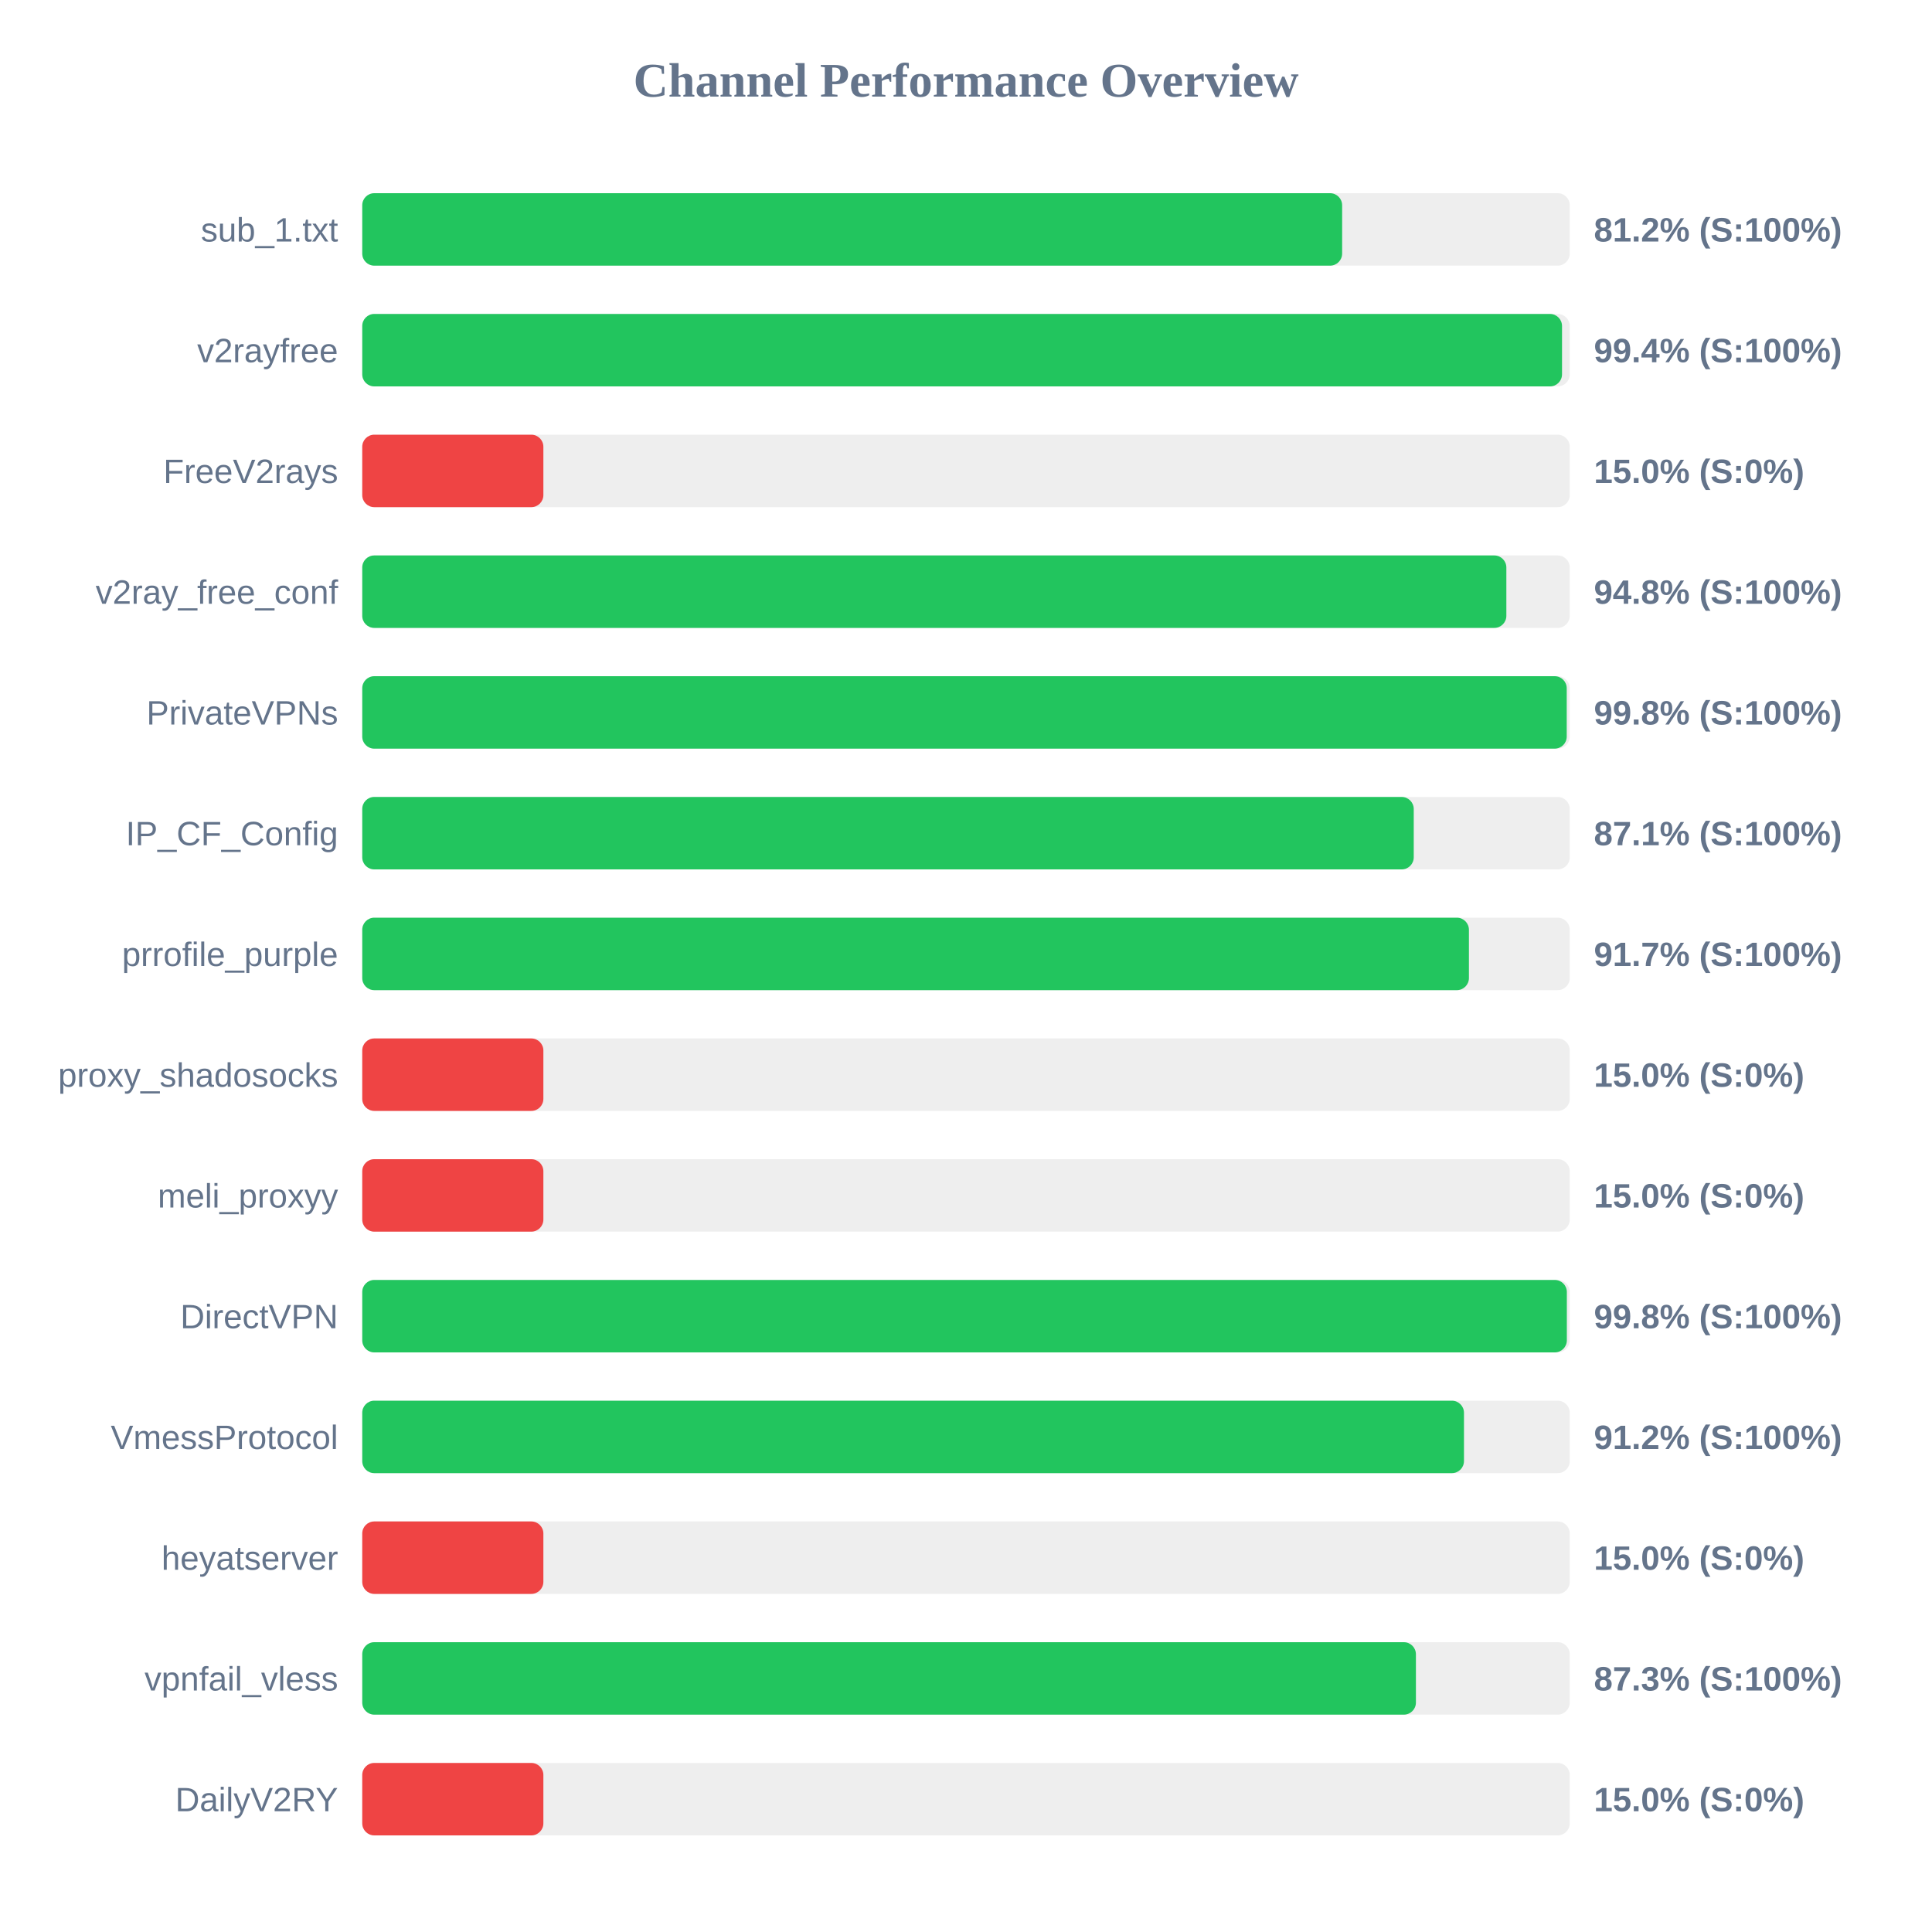
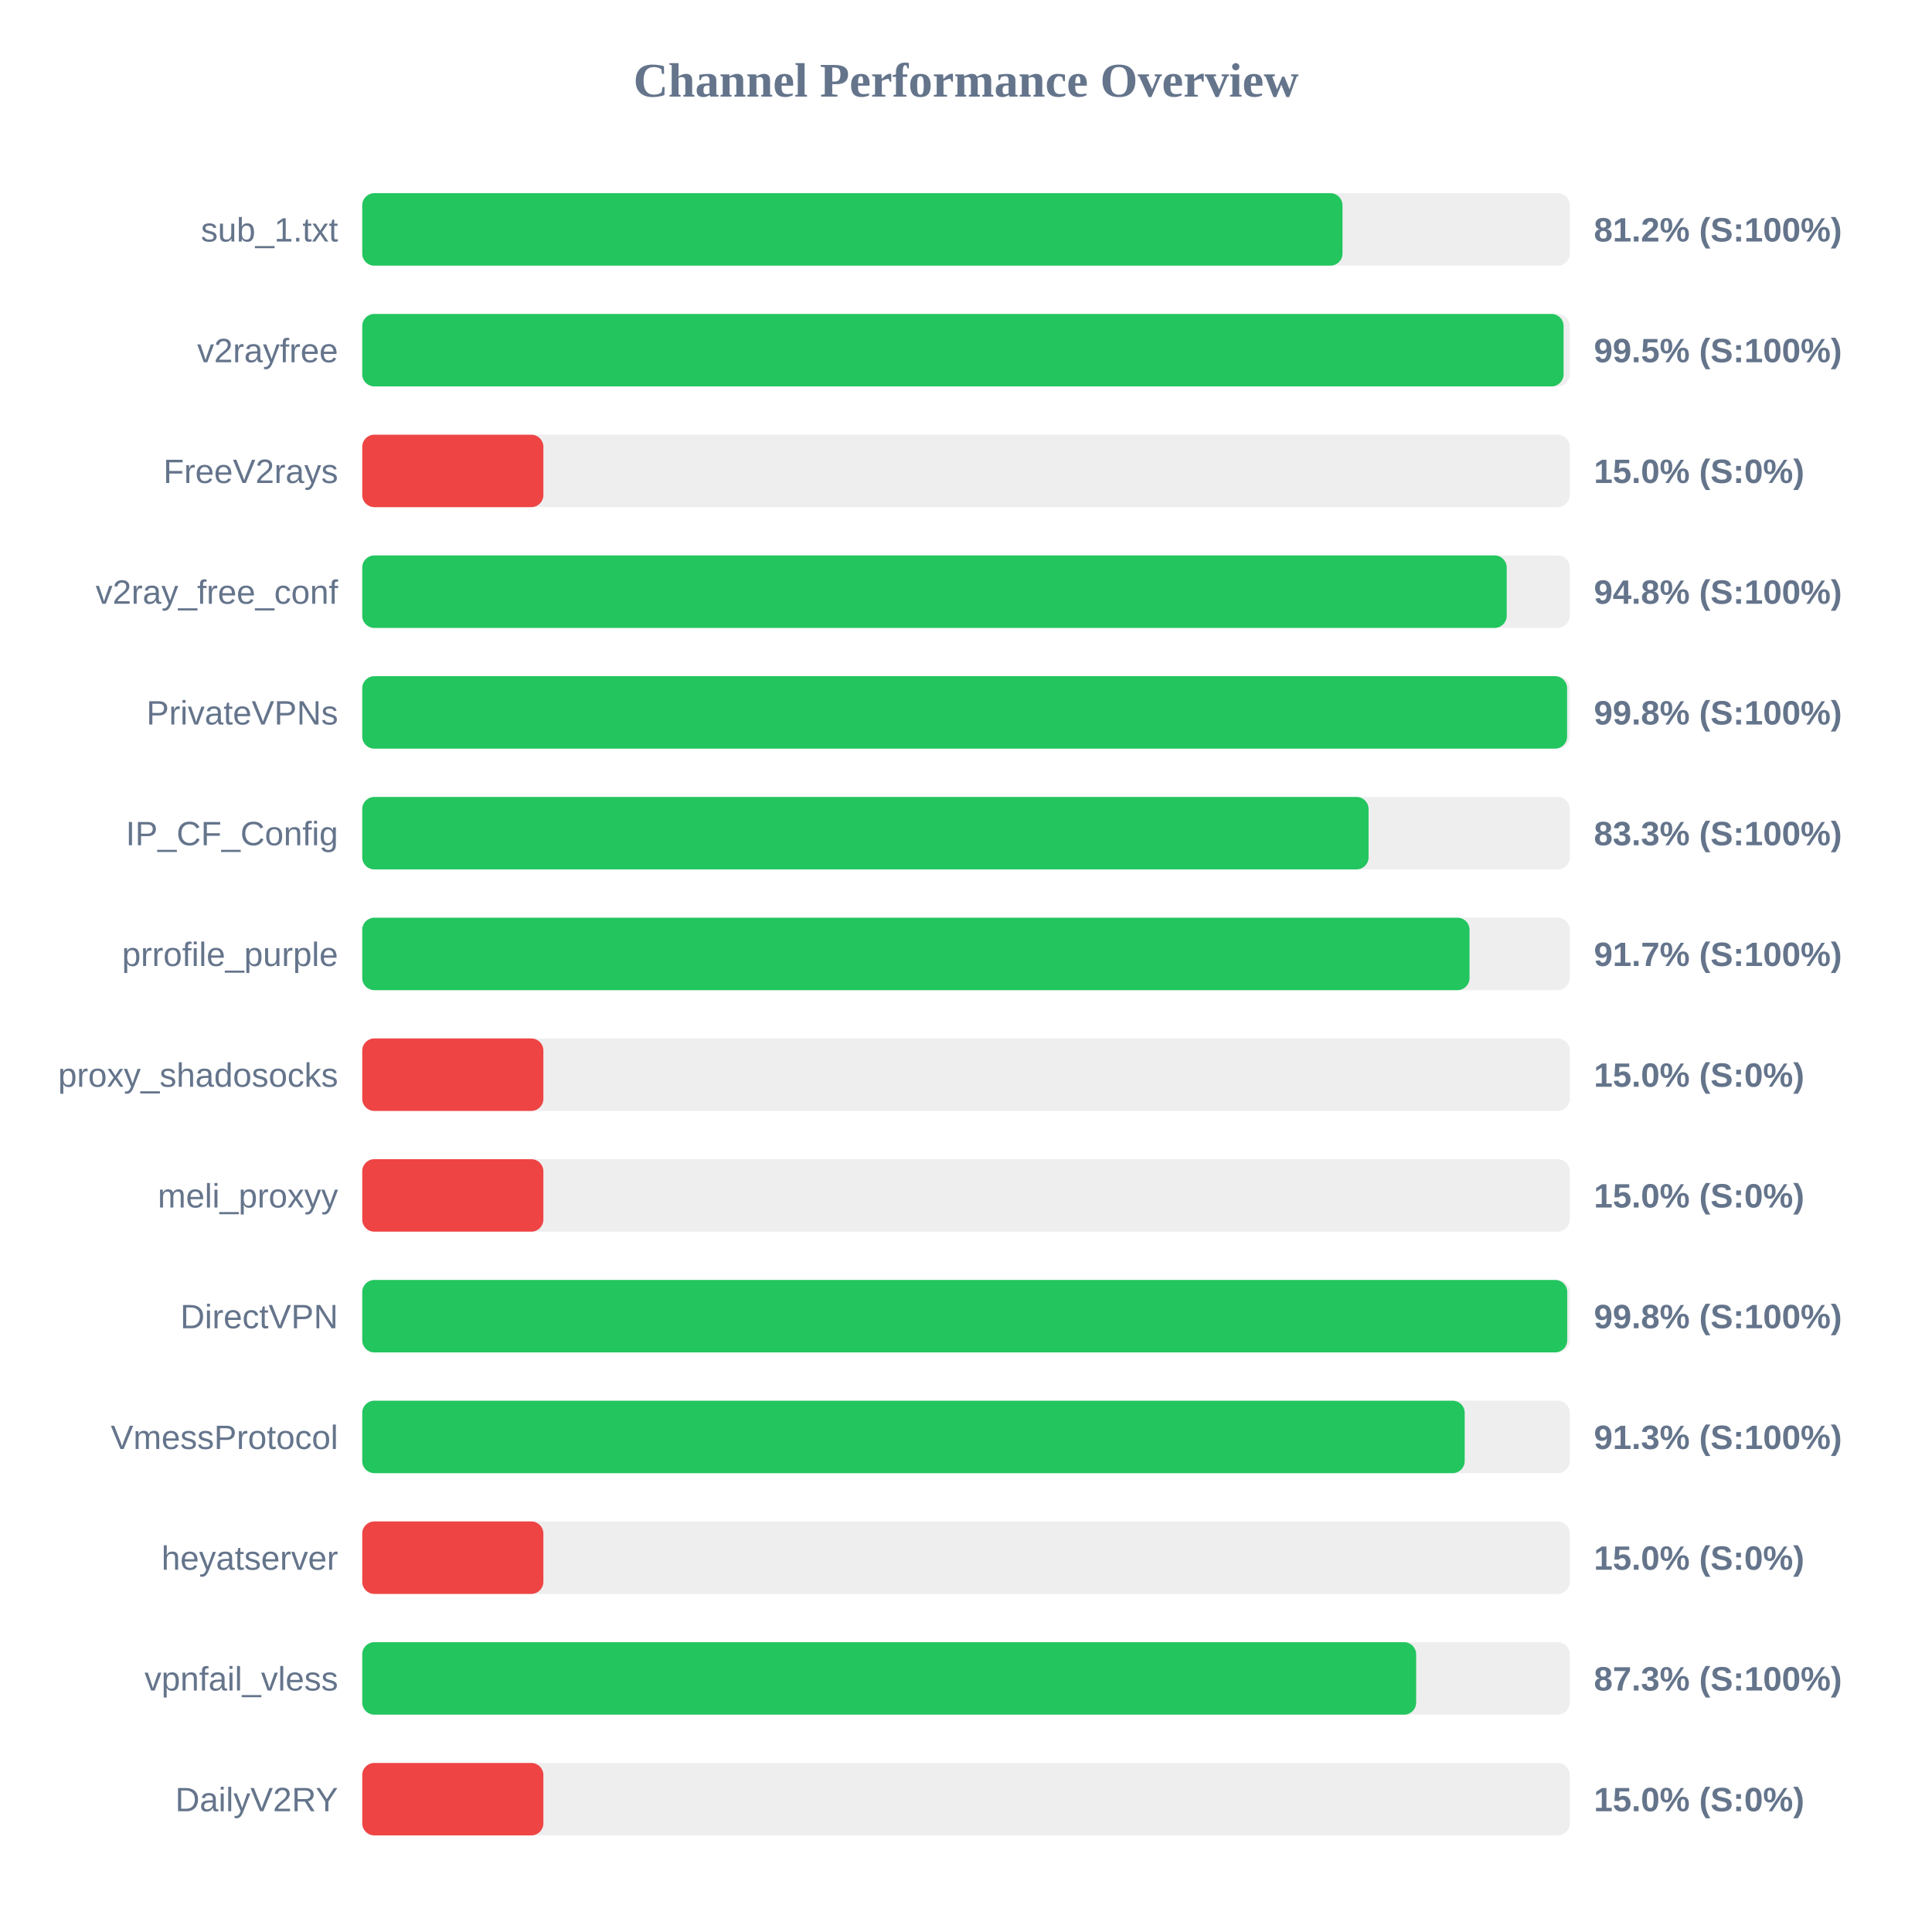
<svg xmlns="http://www.w3.org/2000/svg" width="800" height="800" version="1.1">
  <style>
        .row { font: 14px Arial; fill: #64748b; }
        .score { font: bold 14px Arial; fill: #64748b; }
    </style>
  <text x="400" y="40" text-anchor="middle" font-size="20px" font-weight="bold" fill="#64748b">Channel Performance Overview</text>
  <rect x="150" y="80" width="500" height="30" fill="#eee" rx="5" />
-   <rect x="150" y="80" width="405.75" height="30" fill="#22c55e" rx="5" />
+   <rect x="150" y="80" width="405.9" height="30" fill="#22c55e" rx="5" />
  <text x="140" y="100" text-anchor="end" class="row">sub_1.txt</text>
  <text x="660" y="100" text-anchor="start" class="score">81.2% (S:100%)</text>
  <rect x="150" y="130" width="500" height="30" fill="#eee" rx="5" />
-   <rect x="150" y="130" width="496.8" height="30" fill="#22c55e" rx="5" />
+   <rect x="150" y="130" width="497.45" height="30" fill="#22c55e" rx="5" />
  <text x="140" y="150" text-anchor="end" class="row">v2rayfree</text>
-   <text x="660" y="150" text-anchor="start" class="score">99.4% (S:100%)</text>
+   <text x="660" y="150" text-anchor="start" class="score">99.5% (S:100%)</text>
  <rect x="150" y="180" width="500" height="30" fill="#eee" rx="5" />
  <rect x="150" y="180" width="75.0" height="30" fill="#ef4444" rx="5" />
  <text x="140" y="200" text-anchor="end" class="row">FreeV2rays</text>
  <text x="660" y="200" text-anchor="start" class="score">15.0% (S:0%)</text>
  <rect x="150" y="230" width="500" height="30" fill="#eee" rx="5" />
-   <rect x="150" y="230" width="473.75" height="30" fill="#22c55e" rx="5" />
+   <rect x="150" y="230" width="473.9" height="30" fill="#22c55e" rx="5" />
  <text x="140" y="250" text-anchor="end" class="row">v2ray_free_conf</text>
  <text x="660" y="250" text-anchor="start" class="score">94.8% (S:100%)</text>
  <rect x="150" y="280" width="500" height="30" fill="#eee" rx="5" />
-   <rect x="150" y="280" width="498.75" height="30" fill="#22c55e" rx="5" />
+   <rect x="150" y="280" width="498.9" height="30" fill="#22c55e" rx="5" />
  <text x="140" y="300" text-anchor="end" class="row">PrivateVPNs</text>
  <text x="660" y="300" text-anchor="start" class="score">99.8% (S:100%)</text>
  <rect x="150" y="330" width="500" height="30" fill="#eee" rx="5" />
-   <rect x="150" y="330" width="435.4" height="30" fill="#22c55e" rx="5" />
+   <rect x="150" y="330" width="416.7" height="30" fill="#22c55e" rx="5" />
  <text x="140" y="350" text-anchor="end" class="row">IP_CF_Config</text>
-   <text x="660" y="350" text-anchor="start" class="score">87.1% (S:100%)</text>
+   <text x="660" y="350" text-anchor="start" class="score">83.3% (S:100%)</text>
  <rect x="150" y="380" width="500" height="30" fill="#eee" rx="5" />
-   <rect x="150" y="380" width="458.25" height="30" fill="#22c55e" rx="5" />
+   <rect x="150" y="380" width="458.5" height="30" fill="#22c55e" rx="5" />
  <text x="140" y="400" text-anchor="end" class="row">prrofile_purple</text>
  <text x="660" y="400" text-anchor="start" class="score">91.7% (S:100%)</text>
  <rect x="150" y="430" width="500" height="30" fill="#eee" rx="5" />
  <rect x="150" y="430" width="75.0" height="30" fill="#ef4444" rx="5" />
  <text x="140" y="450" text-anchor="end" class="row">proxy_shadosocks</text>
  <text x="660" y="450" text-anchor="start" class="score">15.0% (S:0%)</text>
  <rect x="150" y="480" width="500" height="30" fill="#eee" rx="5" />
  <rect x="150" y="480" width="75.0" height="30" fill="#ef4444" rx="5" />
  <text x="140" y="500" text-anchor="end" class="row">meli_proxyy</text>
  <text x="660" y="500" text-anchor="start" class="score">15.0% (S:0%)</text>
  <rect x="150" y="530" width="500" height="30" fill="#eee" rx="5" />
-   <rect x="150" y="530" width="498.8" height="30" fill="#22c55e" rx="5" />
+   <rect x="150" y="530" width="498.95" height="30" fill="#22c55e" rx="5" />
  <text x="140" y="550" text-anchor="end" class="row">DirectVPN</text>
  <text x="660" y="550" text-anchor="start" class="score">99.8% (S:100%)</text>
  <rect x="150" y="580" width="500" height="30" fill="#eee" rx="5" />
-   <rect x="150" y="580" width="456.2" height="30" fill="#22c55e" rx="5" />
+   <rect x="150" y="580" width="456.5" height="30" fill="#22c55e" rx="5" />
  <text x="140" y="600" text-anchor="end" class="row">VmessProtocol</text>
-   <text x="660" y="600" text-anchor="start" class="score">91.2% (S:100%)</text>
+   <text x="660" y="600" text-anchor="start" class="score">91.3% (S:100%)</text>
  <rect x="150" y="630" width="500" height="30" fill="#eee" rx="5" />
  <rect x="150" y="630" width="75.0" height="30" fill="#ef4444" rx="5" />
  <text x="140" y="650" text-anchor="end" class="row">heyatserver</text>
  <text x="660" y="650" text-anchor="start" class="score">15.0% (S:0%)</text>
  <rect x="150" y="680" width="500" height="30" fill="#eee" rx="5" />
-   <rect x="150" y="680" width="436.3" height="30" fill="#22c55e" rx="5" />
+   <rect x="150" y="680" width="436.4" height="30" fill="#22c55e" rx="5" />
  <text x="140" y="700" text-anchor="end" class="row">vpnfail_vless</text>
  <text x="660" y="700" text-anchor="start" class="score">87.3% (S:100%)</text>
  <rect x="150" y="730" width="500" height="30" fill="#eee" rx="5" />
  <rect x="150" y="730" width="75.0" height="30" fill="#ef4444" rx="5" />
  <text x="140" y="750" text-anchor="end" class="row">DailyV2RY</text>
  <text x="660" y="750" text-anchor="start" class="score">15.0% (S:0%)</text>
</svg>
